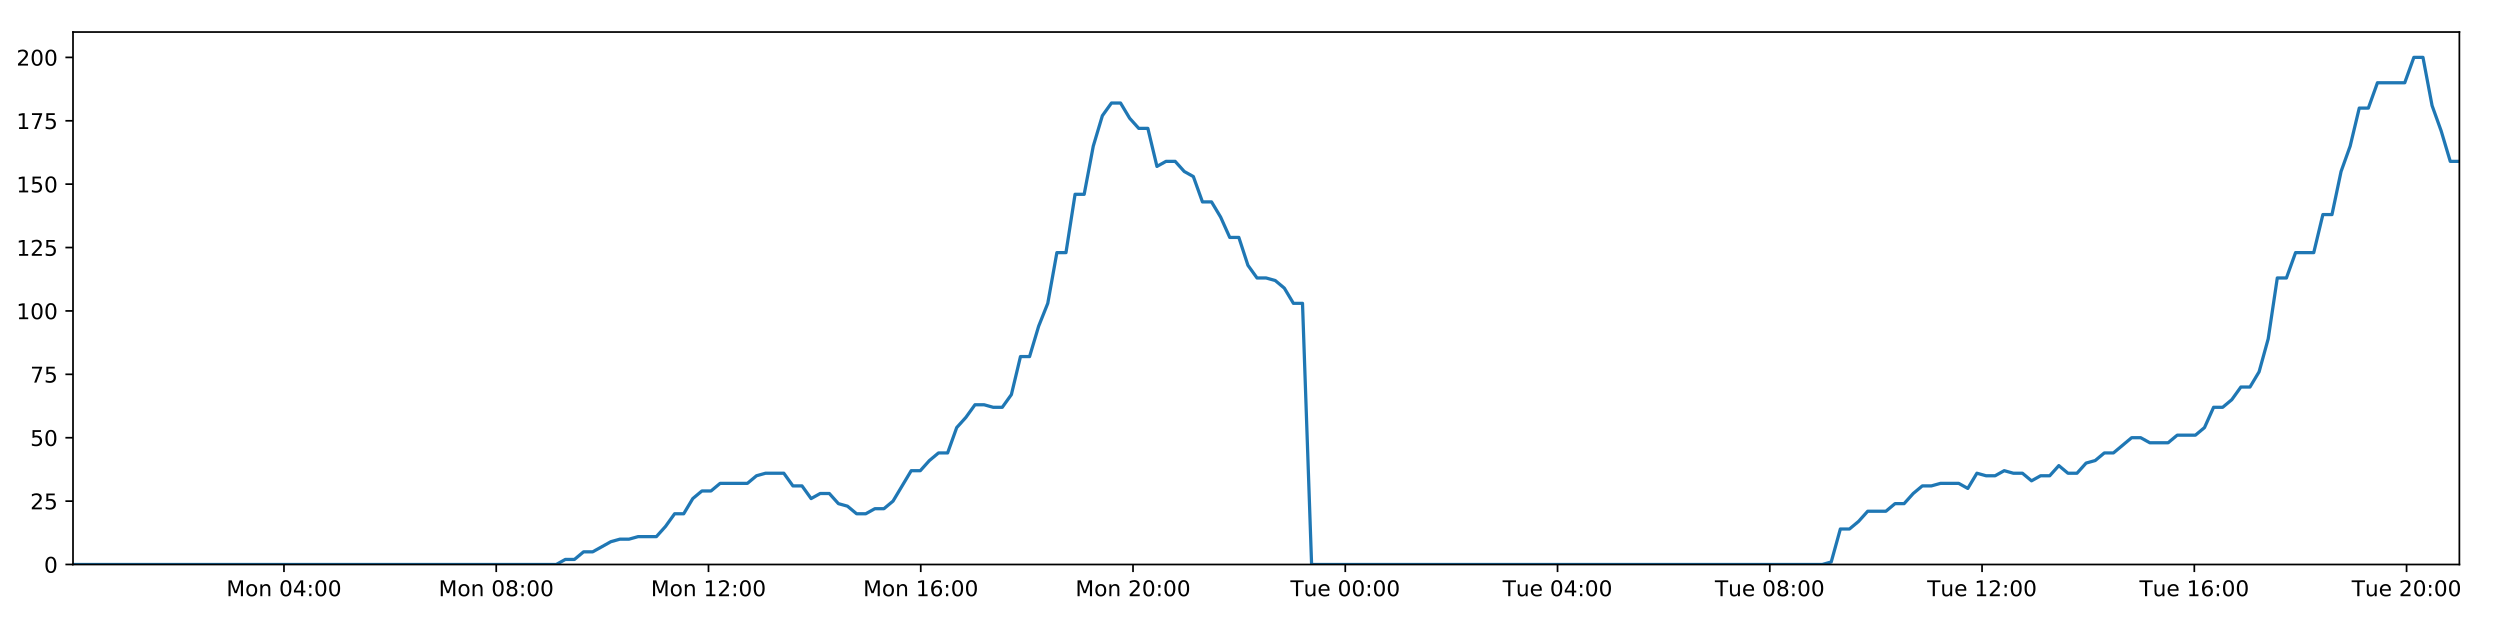
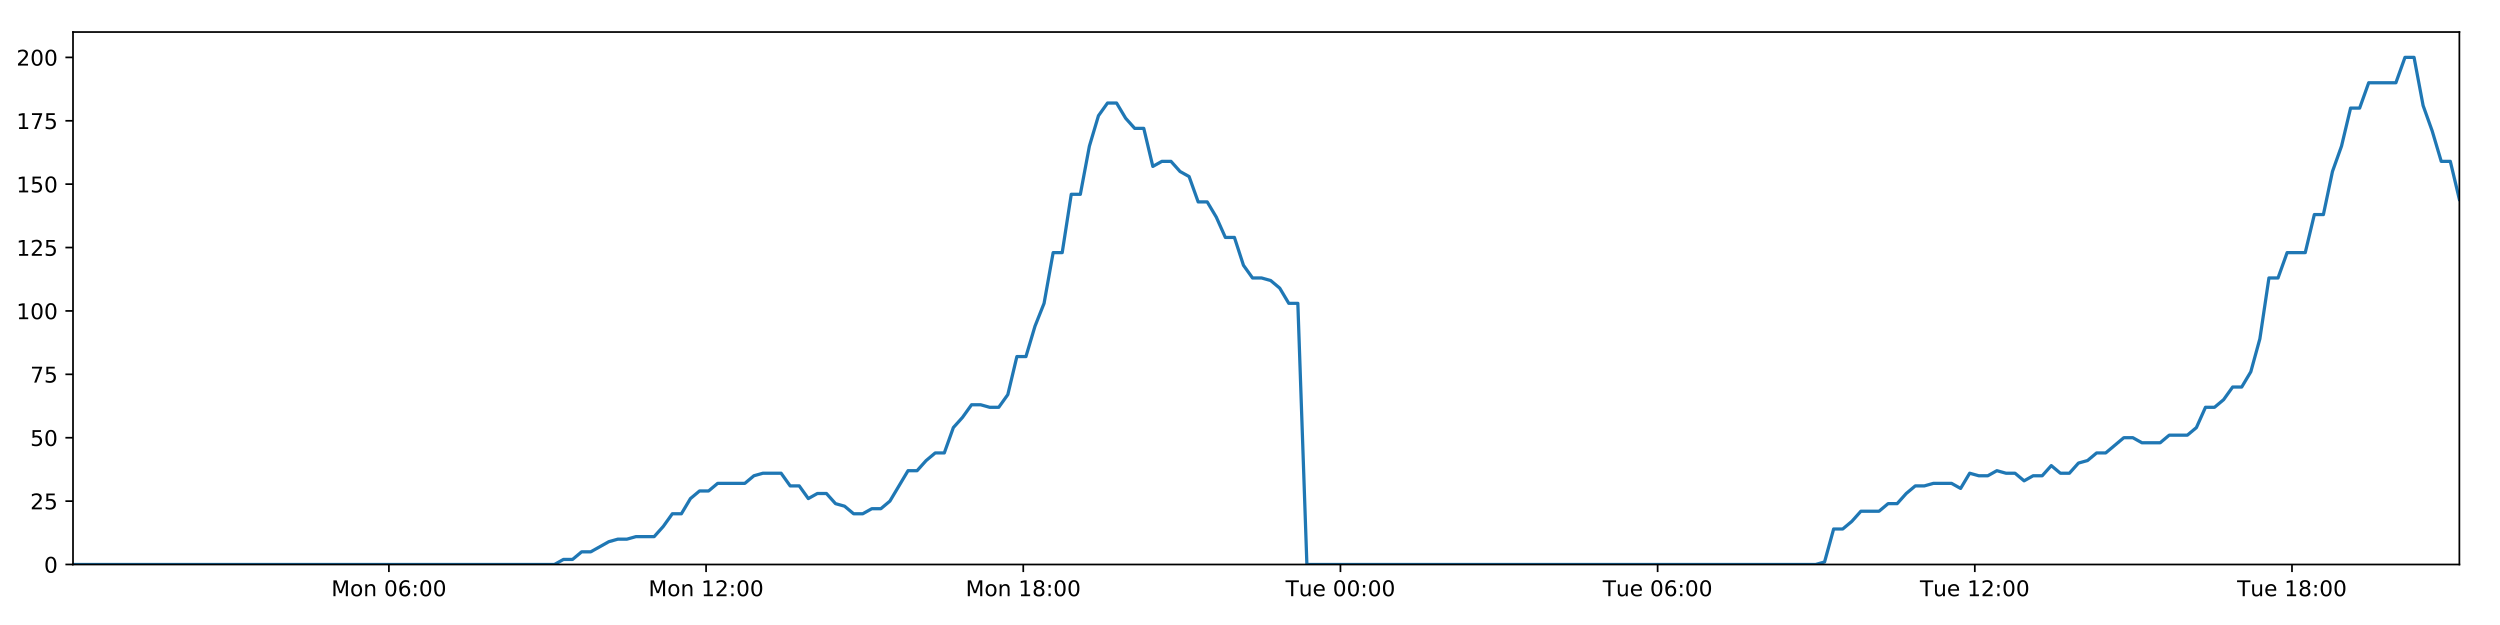
<svg xmlns="http://www.w3.org/2000/svg" xmlns:xlink="http://www.w3.org/1999/xlink" height="288pt" version="1.1" viewBox="0 0 1152 288" width="1152pt">
  <defs>
    <style type="text/css">
*{stroke-linecap:butt;stroke-linejoin:round;}
  </style>
  </defs>
  <g id="figure_1">
    <g id="patch_1">
      <path d="M 0 288  L 1152 288  L 1152 0  L 0 0  z " style="fill:#ffffff;" />
    </g>
    <g id="axes_1">
      <g id="patch_2">
        <path d="M 33.64 260.12  L 1133.28 260.12  L 1133.28 14.76  L 33.64 14.76  z " style="fill:#ffffff;" />
      </g>
      <g id="matplotlib.axis_1">
        <g id="xtick_1">
          <g id="line2d_1">
            <defs>
-               <path d="M 0 0  L 0 3.5  " id="mefb5bc1f7a" style="stroke:#000000;stroke-width:0.8;" />
-             </defs>
-             <g>
-               <use style="stroke:#000000;stroke-width:0.8;" x="130.855" xlink:href="#mefb5bc1f7a" y="260.12" />
+               <path d="M 0 0  L 0 3.5  " id="m660c0e5211" style="stroke:#000000;stroke-width:0.8;" />
+             </defs>
+             <g>
+               <use style="stroke:#000000;stroke-width:0.8;" x="179.205" xlink:href="#m660c0e5211" y="260.12" />
            </g>
          </g>
          <g id="text_1">
            <defs>
              <path d="M 9.812 72.906  L 24.516 72.906  L 43.109 23.297  L 61.812 72.906  L 76.516 72.906  L 76.516 0  L 66.891 0  L 66.891 64.016  L 48.094 14.016  L 38.188 14.016  L 19.391 64.016  L 19.391 0  L 9.812 0  z " id="DejaVuSans-77" />
              <path d="M 30.609 48.391  Q 23.391 48.391 19.188 42.75  Q 14.984 37.109 14.984 27.297  Q 14.984 17.484 19.156 11.844  Q 23.344 6.203 30.609 6.203  Q 37.797 6.203 41.984 11.859  Q 46.188 17.531 46.188 27.297  Q 46.188 37.016 41.984 42.703  Q 37.797 48.391 30.609 48.391  z M 30.609 56  Q 42.328 56 49.016 48.375  Q 55.719 40.766 55.719 27.297  Q 55.719 13.875 49.016 6.219  Q 42.328 -1.422 30.609 -1.422  Q 18.844 -1.422 12.172 6.219  Q 5.516 13.875 5.516 27.297  Q 5.516 40.766 12.172 48.375  Q 18.844 56 30.609 56  z " id="DejaVuSans-111" />
              <path d="M 54.891 33.016  L 54.891 0  L 45.906 0  L 45.906 32.719  Q 45.906 40.484 42.875 44.328  Q 39.844 48.188 33.797 48.188  Q 26.516 48.188 22.312 43.547  Q 18.109 38.922 18.109 30.906  L 18.109 0  L 9.078 0  L 9.078 54.688  L 18.109 54.688  L 18.109 46.188  Q 21.344 51.125 25.703 53.562  Q 30.078 56 35.797 56  Q 45.219 56 50.047 50.172  Q 54.891 44.344 54.891 33.016  z " id="DejaVuSans-110" />
              <path id="DejaVuSans-32" />
              <path d="M 31.781 66.406  Q 24.172 66.406 20.328 58.906  Q 16.5 51.422 16.5 36.375  Q 16.5 21.391 20.328 13.891  Q 24.172 6.391 31.781 6.391  Q 39.453 6.391 43.281 13.891  Q 47.125 21.391 47.125 36.375  Q 47.125 51.422 43.281 58.906  Q 39.453 66.406 31.781 66.406  z M 31.781 74.219  Q 44.047 74.219 50.516 64.516  Q 56.984 54.828 56.984 36.375  Q 56.984 17.969 50.516 8.266  Q 44.047 -1.422 31.781 -1.422  Q 19.531 -1.422 13.062 8.266  Q 6.594 17.969 6.594 36.375  Q 6.594 54.828 13.062 64.516  Q 19.531 74.219 31.781 74.219  z " id="DejaVuSans-48" />
-               <path d="M 37.797 64.312  L 12.891 25.391  L 37.797 25.391  z M 35.203 72.906  L 47.609 72.906  L 47.609 25.391  L 58.016 25.391  L 58.016 17.188  L 47.609 17.188  L 47.609 0  L 37.797 0  L 37.797 17.188  L 4.891 17.188  L 4.891 26.703  z " id="DejaVuSans-52" />
+               <path d="M 33.016 40.375  Q 26.375 40.375 22.484 35.828  Q 18.609 31.297 18.609 23.391  Q 18.609 15.531 22.484 10.953  Q 26.375 6.391 33.016 6.391  Q 39.656 6.391 43.531 10.953  Q 47.406 15.531 47.406 23.391  Q 47.406 31.297 43.531 35.828  Q 39.656 40.375 33.016 40.375  z M 52.594 71.297  L 52.594 62.312  Q 48.875 64.062 45.094 64.984  Q 41.312 65.922 37.594 65.922  Q 27.828 65.922 22.672 59.328  Q 17.531 52.734 16.797 39.406  Q 19.672 43.656 24.016 45.922  Q 28.375 48.188 33.594 48.188  Q 44.578 48.188 50.953 41.516  Q 57.328 34.859 57.328 23.391  Q 57.328 12.156 50.688 5.359  Q 44.047 -1.422 33.016 -1.422  Q 20.359 -1.422 13.672 8.266  Q 6.984 17.969 6.984 36.375  Q 6.984 53.656 15.188 63.938  Q 23.391 74.219 37.203 74.219  Q 40.922 74.219 44.703 73.484  Q 48.484 72.75 52.594 71.297  z " id="DejaVuSans-54" />
              <path d="M 11.719 12.406  L 22.016 12.406  L 22.016 0  L 11.719 0  z M 11.719 51.703  L 22.016 51.703  L 22.016 39.312  L 11.719 39.312  z " id="DejaVuSans-58" />
            </defs>
-             <g transform="translate(104.314 274.7184)scale(0.1 -0.1)">
+             <g transform="translate(152.6641 274.7184)scale(0.1 -0.1)">
              <use xlink:href="#DejaVuSans-77" />
              <use x="86.279" xlink:href="#DejaVuSans-111" />
              <use x="147.461" xlink:href="#DejaVuSans-110" />
              <use x="210.84" xlink:href="#DejaVuSans-32" />
              <use x="242.627" xlink:href="#DejaVuSans-48" />
-               <use x="306.25" xlink:href="#DejaVuSans-52" />
+               <use x="306.25" xlink:href="#DejaVuSans-54" />
              <use x="369.873" xlink:href="#DejaVuSans-58" />
              <use x="403.564" xlink:href="#DejaVuSans-48" />
              <use x="467.188" xlink:href="#DejaVuSans-48" />
            </g>
          </g>
        </g>
        <g id="xtick_2">
          <g id="line2d_2">
            <g>
-               <use style="stroke:#000000;stroke-width:0.8;" x="228.664" xlink:href="#mefb5bc1f7a" y="260.12" />
+               <use style="stroke:#000000;stroke-width:0.8;" x="325.362" xlink:href="#m660c0e5211" y="260.12" />
            </g>
          </g>
          <g id="text_2">
-             <defs>
-               <path d="M 31.781 34.625  Q 24.75 34.625 20.719 30.859  Q 16.703 27.094 16.703 20.516  Q 16.703 13.922 20.719 10.156  Q 24.75 6.391 31.781 6.391  Q 38.812 6.391 42.859 10.172  Q 46.922 13.969 46.922 20.516  Q 46.922 27.094 42.891 30.859  Q 38.875 34.625 31.781 34.625  z M 21.922 38.812  Q 15.578 40.375 12.031 44.719  Q 8.5 49.078 8.5 55.328  Q 8.5 64.062 14.719 69.141  Q 20.953 74.219 31.781 74.219  Q 42.672 74.219 48.875 69.141  Q 55.078 64.062 55.078 55.328  Q 55.078 49.078 51.531 44.719  Q 48 40.375 41.703 38.812  Q 48.828 37.156 52.797 32.312  Q 56.781 27.484 56.781 20.516  Q 56.781 9.906 50.312 4.234  Q 43.844 -1.422 31.781 -1.422  Q 19.734 -1.422 13.25 4.234  Q 6.781 9.906 6.781 20.516  Q 6.781 27.484 10.781 32.312  Q 14.797 37.156 21.922 38.812  z M 18.312 54.391  Q 18.312 48.734 21.844 45.562  Q 25.391 42.391 31.781 42.391  Q 38.141 42.391 41.719 45.562  Q 45.312 48.734 45.312 54.391  Q 45.312 60.062 41.719 63.234  Q 38.141 66.406 31.781 66.406  Q 25.391 66.406 21.844 63.234  Q 18.312 60.062 18.312 54.391  z " id="DejaVuSans-56" />
-             </defs>
-             <g transform="translate(202.1236 274.7184)scale(0.1 -0.1)">
-               <use xlink:href="#DejaVuSans-77" />
-               <use x="86.279" xlink:href="#DejaVuSans-111" />
-               <use x="147.461" xlink:href="#DejaVuSans-110" />
-               <use x="210.84" xlink:href="#DejaVuSans-32" />
-               <use x="242.627" xlink:href="#DejaVuSans-48" />
-               <use x="306.25" xlink:href="#DejaVuSans-56" />
-               <use x="369.873" xlink:href="#DejaVuSans-58" />
-               <use x="403.564" xlink:href="#DejaVuSans-48" />
-               <use x="467.188" xlink:href="#DejaVuSans-48" />
-             </g>
-           </g>
-         </g>
-         <g id="xtick_3">
-           <g id="line2d_3">
-             <g>
-               <use style="stroke:#000000;stroke-width:0.8;" x="326.474" xlink:href="#mefb5bc1f7a" y="260.12" />
-             </g>
-           </g>
-           <g id="text_3">
            <defs>
              <path d="M 12.406 8.297  L 28.516 8.297  L 28.516 63.922  L 10.984 60.406  L 10.984 69.391  L 28.422 72.906  L 38.281 72.906  L 38.281 8.297  L 54.391 8.297  L 54.391 0  L 12.406 0  z " id="DejaVuSans-49" />
              <path d="M 19.188 8.297  L 53.609 8.297  L 53.609 0  L 7.328 0  L 7.328 8.297  Q 12.938 14.109 22.625 23.891  Q 32.328 33.688 34.812 36.531  Q 39.547 41.844 41.422 45.531  Q 43.312 49.219 43.312 52.781  Q 43.312 58.594 39.234 62.25  Q 35.156 65.922 28.609 65.922  Q 23.969 65.922 18.812 64.312  Q 13.672 62.703 7.812 59.422  L 7.812 69.391  Q 13.766 71.781 18.938 73  Q 24.125 74.219 28.422 74.219  Q 39.75 74.219 46.484 68.547  Q 53.219 62.891 53.219 53.422  Q 53.219 48.922 51.531 44.891  Q 49.859 40.875 45.406 35.406  Q 44.188 33.984 37.641 27.219  Q 31.109 20.453 19.188 8.297  z " id="DejaVuSans-50" />
            </defs>
-             <g transform="translate(299.9331 274.7184)scale(0.1 -0.1)">
+             <g transform="translate(298.8215 274.7184)scale(0.1 -0.1)">
              <use xlink:href="#DejaVuSans-77" />
              <use x="86.279" xlink:href="#DejaVuSans-111" />
              <use x="147.461" xlink:href="#DejaVuSans-110" />
              <use x="210.84" xlink:href="#DejaVuSans-32" />
              <use x="242.627" xlink:href="#DejaVuSans-49" />
              <use x="306.25" xlink:href="#DejaVuSans-50" />
              <use x="369.873" xlink:href="#DejaVuSans-58" />
              <use x="403.564" xlink:href="#DejaVuSans-48" />
              <use x="467.188" xlink:href="#DejaVuSans-48" />
            </g>
          </g>
        </g>
-         <g id="xtick_4">
-           <g id="line2d_4">
-             <g>
-               <use style="stroke:#000000;stroke-width:0.8;" x="424.283" xlink:href="#mefb5bc1f7a" y="260.12" />
-             </g>
-           </g>
-           <g id="text_4">
-             <defs>
-               <path d="M 33.016 40.375  Q 26.375 40.375 22.484 35.828  Q 18.609 31.297 18.609 23.391  Q 18.609 15.531 22.484 10.953  Q 26.375 6.391 33.016 6.391  Q 39.656 6.391 43.531 10.953  Q 47.406 15.531 47.406 23.391  Q 47.406 31.297 43.531 35.828  Q 39.656 40.375 33.016 40.375  z M 52.594 71.297  L 52.594 62.312  Q 48.875 64.062 45.094 64.984  Q 41.312 65.922 37.594 65.922  Q 27.828 65.922 22.672 59.328  Q 17.531 52.734 16.797 39.406  Q 19.672 43.656 24.016 45.922  Q 28.375 48.188 33.594 48.188  Q 44.578 48.188 50.953 41.516  Q 57.328 34.859 57.328 23.391  Q 57.328 12.156 50.688 5.359  Q 44.047 -1.422 33.016 -1.422  Q 20.359 -1.422 13.672 8.266  Q 6.984 17.969 6.984 36.375  Q 6.984 53.656 15.188 63.938  Q 23.391 74.219 37.203 74.219  Q 40.922 74.219 44.703 73.484  Q 48.484 72.75 52.594 71.297  z " id="DejaVuSans-54" />
-             </defs>
-             <g transform="translate(397.7426 274.7184)scale(0.1 -0.1)">
+         <g id="xtick_3">
+           <g id="line2d_3">
+             <g>
+               <use style="stroke:#000000;stroke-width:0.8;" x="471.519" xlink:href="#m660c0e5211" y="260.12" />
+             </g>
+           </g>
+           <g id="text_3">
+             <defs>
+               <path d="M 31.781 34.625  Q 24.75 34.625 20.719 30.859  Q 16.703 27.094 16.703 20.516  Q 16.703 13.922 20.719 10.156  Q 24.75 6.391 31.781 6.391  Q 38.812 6.391 42.859 10.172  Q 46.922 13.969 46.922 20.516  Q 46.922 27.094 42.891 30.859  Q 38.875 34.625 31.781 34.625  z M 21.922 38.812  Q 15.578 40.375 12.031 44.719  Q 8.5 49.078 8.5 55.328  Q 8.5 64.062 14.719 69.141  Q 20.953 74.219 31.781 74.219  Q 42.672 74.219 48.875 69.141  Q 55.078 64.062 55.078 55.328  Q 55.078 49.078 51.531 44.719  Q 48 40.375 41.703 38.812  Q 48.828 37.156 52.797 32.312  Q 56.781 27.484 56.781 20.516  Q 56.781 9.906 50.312 4.234  Q 43.844 -1.422 31.781 -1.422  Q 19.734 -1.422 13.25 4.234  Q 6.781 9.906 6.781 20.516  Q 6.781 27.484 10.781 32.312  Q 14.797 37.156 21.922 38.812  z M 18.312 54.391  Q 18.312 48.734 21.844 45.562  Q 25.391 42.391 31.781 42.391  Q 38.141 42.391 41.719 45.562  Q 45.312 48.734 45.312 54.391  Q 45.312 60.062 41.719 63.234  Q 38.141 66.406 31.781 66.406  Q 25.391 66.406 21.844 63.234  Q 18.312 60.062 18.312 54.391  z " id="DejaVuSans-56" />
+             </defs>
+             <g transform="translate(444.9789 274.7184)scale(0.1 -0.1)">
              <use xlink:href="#DejaVuSans-77" />
              <use x="86.279" xlink:href="#DejaVuSans-111" />
              <use x="147.461" xlink:href="#DejaVuSans-110" />
              <use x="210.84" xlink:href="#DejaVuSans-32" />
              <use x="242.627" xlink:href="#DejaVuSans-49" />
-               <use x="306.25" xlink:href="#DejaVuSans-54" />
+               <use x="306.25" xlink:href="#DejaVuSans-56" />
              <use x="369.873" xlink:href="#DejaVuSans-58" />
              <use x="403.564" xlink:href="#DejaVuSans-48" />
              <use x="467.188" xlink:href="#DejaVuSans-48" />
            </g>
          </g>
        </g>
-         <g id="xtick_5">
-           <g id="line2d_5">
-             <g>
-               <use style="stroke:#000000;stroke-width:0.8;" x="522.093" xlink:href="#mefb5bc1f7a" y="260.12" />
-             </g>
-           </g>
-           <g id="text_5">
-             <g transform="translate(495.5522 274.7184)scale(0.1 -0.1)">
-               <use xlink:href="#DejaVuSans-77" />
-               <use x="86.279" xlink:href="#DejaVuSans-111" />
-               <use x="147.461" xlink:href="#DejaVuSans-110" />
-               <use x="210.84" xlink:href="#DejaVuSans-32" />
-               <use x="242.627" xlink:href="#DejaVuSans-50" />
-               <use x="306.25" xlink:href="#DejaVuSans-48" />
-               <use x="369.873" xlink:href="#DejaVuSans-58" />
-               <use x="403.564" xlink:href="#DejaVuSans-48" />
-               <use x="467.188" xlink:href="#DejaVuSans-48" />
-             </g>
-           </g>
-         </g>
-         <g id="xtick_6">
-           <g id="line2d_6">
-             <g>
-               <use style="stroke:#000000;stroke-width:0.8;" x="619.902" xlink:href="#mefb5bc1f7a" y="260.12" />
-             </g>
-           </g>
-           <g id="text_6">
+         <g id="xtick_4">
+           <g id="line2d_4">
+             <g>
+               <use style="stroke:#000000;stroke-width:0.8;" x="617.677" xlink:href="#m660c0e5211" y="260.12" />
+             </g>
+           </g>
+           <g id="text_4">
            <defs>
              <path d="M -0.297 72.906  L 61.375 72.906  L 61.375 64.594  L 35.5 64.594  L 35.5 0  L 25.594 0  L 25.594 64.594  L -0.297 64.594  z " id="DejaVuSans-84" />
              <path d="M 8.5 21.578  L 8.5 54.688  L 17.484 54.688  L 17.484 21.922  Q 17.484 14.156 20.5 10.266  Q 23.531 6.391 29.594 6.391  Q 36.859 6.391 41.078 11.031  Q 45.312 15.672 45.312 23.688  L 45.312 54.688  L 54.297 54.688  L 54.297 0  L 45.312 0  L 45.312 8.406  Q 42.047 3.422 37.719 1  Q 33.406 -1.422 27.688 -1.422  Q 18.266 -1.422 13.375 4.438  Q 8.5 10.297 8.5 21.578  z M 31.109 56  z " id="DejaVuSans-117" />
              <path d="M 56.203 29.594  L 56.203 25.203  L 14.891 25.203  Q 15.484 15.922 20.484 11.062  Q 25.484 6.203 34.422 6.203  Q 39.594 6.203 44.453 7.469  Q 49.312 8.734 54.109 11.281  L 54.109 2.781  Q 49.266 0.734 44.188 -0.344  Q 39.109 -1.422 33.891 -1.422  Q 20.797 -1.422 13.156 6.188  Q 5.516 13.812 5.516 26.812  Q 5.516 40.234 12.766 48.109  Q 20.016 56 32.328 56  Q 43.359 56 49.781 48.891  Q 56.203 41.797 56.203 29.594  z M 47.219 32.234  Q 47.125 39.594 43.094 43.984  Q 39.062 48.391 32.422 48.391  Q 24.906 48.391 20.391 44.141  Q 15.875 39.891 15.188 32.172  z " id="DejaVuSans-101" />
            </defs>
-             <g transform="translate(594.6164 274.7184)scale(0.1 -0.1)">
+             <g transform="translate(592.3909 274.7184)scale(0.1 -0.1)">
              <use xlink:href="#DejaVuSans-84" />
              <use x="60.85" xlink:href="#DejaVuSans-117" />
              <use x="124.229" xlink:href="#DejaVuSans-101" />
              <use x="185.752" xlink:href="#DejaVuSans-32" />
              <use x="217.539" xlink:href="#DejaVuSans-48" />
              <use x="281.162" xlink:href="#DejaVuSans-48" />
              <use x="344.785" xlink:href="#DejaVuSans-58" />
              <use x="378.477" xlink:href="#DejaVuSans-48" />
              <use x="442.1" xlink:href="#DejaVuSans-48" />
            </g>
          </g>
        </g>
-         <g id="xtick_7">
-           <g id="line2d_7">
-             <g>
-               <use style="stroke:#000000;stroke-width:0.8;" x="717.712" xlink:href="#mefb5bc1f7a" y="260.12" />
-             </g>
-           </g>
-           <g id="text_7">
-             <g transform="translate(692.4259 274.7184)scale(0.1 -0.1)">
+         <g id="xtick_5">
+           <g id="line2d_5">
+             <g>
+               <use style="stroke:#000000;stroke-width:0.8;" x="763.834" xlink:href="#m660c0e5211" y="260.12" />
+             </g>
+           </g>
+           <g id="text_5">
+             <g transform="translate(738.5483 274.7184)scale(0.1 -0.1)">
              <use xlink:href="#DejaVuSans-84" />
              <use x="60.85" xlink:href="#DejaVuSans-117" />
              <use x="124.229" xlink:href="#DejaVuSans-101" />
              <use x="185.752" xlink:href="#DejaVuSans-32" />
              <use x="217.539" xlink:href="#DejaVuSans-48" />
-               <use x="281.162" xlink:href="#DejaVuSans-52" />
+               <use x="281.162" xlink:href="#DejaVuSans-54" />
              <use x="344.785" xlink:href="#DejaVuSans-58" />
              <use x="378.477" xlink:href="#DejaVuSans-48" />
              <use x="442.1" xlink:href="#DejaVuSans-48" />
            </g>
          </g>
        </g>
-         <g id="xtick_8">
-           <g id="line2d_8">
-             <g>
-               <use style="stroke:#000000;stroke-width:0.8;" x="815.521" xlink:href="#mefb5bc1f7a" y="260.12" />
-             </g>
-           </g>
-           <g id="text_8">
-             <g transform="translate(790.2355 274.7184)scale(0.1 -0.1)">
-               <use xlink:href="#DejaVuSans-84" />
-               <use x="60.85" xlink:href="#DejaVuSans-117" />
-               <use x="124.229" xlink:href="#DejaVuSans-101" />
-               <use x="185.752" xlink:href="#DejaVuSans-32" />
-               <use x="217.539" xlink:href="#DejaVuSans-48" />
-               <use x="281.162" xlink:href="#DejaVuSans-56" />
-               <use x="344.785" xlink:href="#DejaVuSans-58" />
-               <use x="378.477" xlink:href="#DejaVuSans-48" />
-               <use x="442.1" xlink:href="#DejaVuSans-48" />
-             </g>
-           </g>
-         </g>
-         <g id="xtick_9">
-           <g id="line2d_9">
-             <g>
-               <use style="stroke:#000000;stroke-width:0.8;" x="913.331" xlink:href="#mefb5bc1f7a" y="260.12" />
-             </g>
-           </g>
-           <g id="text_9">
-             <g transform="translate(888.045 274.7184)scale(0.1 -0.1)">
+         <g id="xtick_6">
+           <g id="line2d_6">
+             <g>
+               <use style="stroke:#000000;stroke-width:0.8;" x="909.992" xlink:href="#m660c0e5211" y="260.12" />
+             </g>
+           </g>
+           <g id="text_6">
+             <g transform="translate(884.7057 274.7184)scale(0.1 -0.1)">
              <use xlink:href="#DejaVuSans-84" />
              <use x="60.85" xlink:href="#DejaVuSans-117" />
              <use x="124.229" xlink:href="#DejaVuSans-101" />
              <use x="185.752" xlink:href="#DejaVuSans-32" />
              <use x="217.539" xlink:href="#DejaVuSans-49" />
              <use x="281.162" xlink:href="#DejaVuSans-50" />
              <use x="344.785" xlink:href="#DejaVuSans-58" />
              <use x="378.477" xlink:href="#DejaVuSans-48" />
              <use x="442.1" xlink:href="#DejaVuSans-48" />
            </g>
          </g>
        </g>
-         <g id="xtick_10">
-           <g id="line2d_10">
-             <g>
-               <use style="stroke:#000000;stroke-width:0.8;" x="1011.14" xlink:href="#mefb5bc1f7a" y="260.12" />
-             </g>
-           </g>
-           <g id="text_10">
-             <g transform="translate(985.8545 274.7184)scale(0.1 -0.1)">
+         <g id="xtick_7">
+           <g id="line2d_7">
+             <g>
+               <use style="stroke:#000000;stroke-width:0.8;" x="1056.149" xlink:href="#m660c0e5211" y="260.12" />
+             </g>
+           </g>
+           <g id="text_7">
+             <g transform="translate(1030.863 274.7184)scale(0.1 -0.1)">
              <use xlink:href="#DejaVuSans-84" />
              <use x="60.85" xlink:href="#DejaVuSans-117" />
              <use x="124.229" xlink:href="#DejaVuSans-101" />
              <use x="185.752" xlink:href="#DejaVuSans-32" />
              <use x="217.539" xlink:href="#DejaVuSans-49" />
-               <use x="281.162" xlink:href="#DejaVuSans-54" />
+               <use x="281.162" xlink:href="#DejaVuSans-56" />
              <use x="344.785" xlink:href="#DejaVuSans-58" />
              <use x="378.477" xlink:href="#DejaVuSans-48" />
              <use x="442.1" xlink:href="#DejaVuSans-48" />
            </g>
          </g>
        </g>
-         <g id="xtick_11">
-           <g id="line2d_11">
-             <g>
-               <use style="stroke:#000000;stroke-width:0.8;" x="1108.95" xlink:href="#mefb5bc1f7a" y="260.12" />
-             </g>
-           </g>
-           <g id="text_11">
-             <g transform="translate(1083.664 274.7184)scale(0.1 -0.1)">
-               <use xlink:href="#DejaVuSans-84" />
-               <use x="60.85" xlink:href="#DejaVuSans-117" />
-               <use x="124.229" xlink:href="#DejaVuSans-101" />
-               <use x="185.752" xlink:href="#DejaVuSans-32" />
-               <use x="217.539" xlink:href="#DejaVuSans-50" />
-               <use x="281.162" xlink:href="#DejaVuSans-48" />
-               <use x="344.785" xlink:href="#DejaVuSans-58" />
-               <use x="378.477" xlink:href="#DejaVuSans-48" />
-               <use x="442.1" xlink:href="#DejaVuSans-48" />
-             </g>
-           </g>
-         </g>
      </g>
      <g id="matplotlib.axis_2">
        <g id="ytick_1">
-           <g id="line2d_12">
-             <defs>
-               <path d="M 0 0  L -3.5 0  " id="m62fc1ca364" style="stroke:#000000;stroke-width:0.8;" />
-             </defs>
-             <g>
-               <use style="stroke:#000000;stroke-width:0.8;" x="33.64" xlink:href="#m62fc1ca364" y="260.12" />
-             </g>
-           </g>
-           <g id="text_12">
+           <g id="line2d_8">
+             <defs>
+               <path d="M 0 0  L -3.5 0  " id="m37b5776acf" style="stroke:#000000;stroke-width:0.8;" />
+             </defs>
+             <g>
+               <use style="stroke:#000000;stroke-width:0.8;" x="33.64" xlink:href="#m37b5776acf" y="260.12" />
+             </g>
+           </g>
+           <g id="text_8">
            <g transform="translate(20.2775 263.9192)scale(0.1 -0.1)">
              <use xlink:href="#DejaVuSans-48" />
            </g>
          </g>
        </g>
        <g id="ytick_2">
-           <g id="line2d_13">
-             <g>
-               <use style="stroke:#000000;stroke-width:0.8;" x="33.64" xlink:href="#m62fc1ca364" y="230.91" />
-             </g>
-           </g>
-           <g id="text_13">
+           <g id="line2d_9">
+             <g>
+               <use style="stroke:#000000;stroke-width:0.8;" x="33.64" xlink:href="#m37b5776acf" y="230.91" />
+             </g>
+           </g>
+           <g id="text_9">
            <defs>
              <path d="M 10.797 72.906  L 49.516 72.906  L 49.516 64.594  L 19.828 64.594  L 19.828 46.734  Q 21.969 47.469 24.109 47.828  Q 26.266 48.188 28.422 48.188  Q 40.625 48.188 47.75 41.5  Q 54.891 34.812 54.891 23.391  Q 54.891 11.625 47.562 5.094  Q 40.234 -1.422 26.906 -1.422  Q 22.312 -1.422 17.547 -0.641  Q 12.797 0.141 7.719 1.703  L 7.719 11.625  Q 12.109 9.234 16.797 8.062  Q 21.484 6.891 26.703 6.891  Q 35.156 6.891 40.078 11.328  Q 45.016 15.766 45.016 23.391  Q 45.016 31 40.078 35.438  Q 35.156 39.891 26.703 39.891  Q 22.75 39.891 18.812 39.016  Q 14.891 38.141 10.797 36.281  z " id="DejaVuSans-53" />
            </defs>
            <g transform="translate(13.915 234.7097)scale(0.1 -0.1)">
              <use xlink:href="#DejaVuSans-50" />
              <use x="63.623" xlink:href="#DejaVuSans-53" />
            </g>
          </g>
        </g>
        <g id="ytick_3">
-           <g id="line2d_14">
-             <g>
-               <use style="stroke:#000000;stroke-width:0.8;" x="33.64" xlink:href="#m62fc1ca364" y="201.701" />
-             </g>
-           </g>
-           <g id="text_14">
+           <g id="line2d_10">
+             <g>
+               <use style="stroke:#000000;stroke-width:0.8;" x="33.64" xlink:href="#m37b5776acf" y="201.701" />
+             </g>
+           </g>
+           <g id="text_10">
            <g transform="translate(13.915 205.5002)scale(0.1 -0.1)">
              <use xlink:href="#DejaVuSans-53" />
              <use x="63.623" xlink:href="#DejaVuSans-48" />
            </g>
          </g>
        </g>
        <g id="ytick_4">
-           <g id="line2d_15">
-             <g>
-               <use style="stroke:#000000;stroke-width:0.8;" x="33.64" xlink:href="#m62fc1ca364" y="172.491" />
-             </g>
-           </g>
-           <g id="text_15">
+           <g id="line2d_11">
+             <g>
+               <use style="stroke:#000000;stroke-width:0.8;" x="33.64" xlink:href="#m37b5776acf" y="172.491" />
+             </g>
+           </g>
+           <g id="text_11">
            <defs>
              <path d="M 8.203 72.906  L 55.078 72.906  L 55.078 68.703  L 28.609 0  L 18.312 0  L 43.219 64.594  L 8.203 64.594  z " id="DejaVuSans-55" />
            </defs>
            <g transform="translate(13.915 176.2906)scale(0.1 -0.1)">
              <use xlink:href="#DejaVuSans-55" />
              <use x="63.623" xlink:href="#DejaVuSans-53" />
            </g>
          </g>
        </g>
        <g id="ytick_5">
-           <g id="line2d_16">
-             <g>
-               <use style="stroke:#000000;stroke-width:0.8;" x="33.64" xlink:href="#m62fc1ca364" y="143.282" />
-             </g>
-           </g>
-           <g id="text_16">
+           <g id="line2d_12">
+             <g>
+               <use style="stroke:#000000;stroke-width:0.8;" x="33.64" xlink:href="#m37b5776acf" y="143.282" />
+             </g>
+           </g>
+           <g id="text_12">
            <g transform="translate(7.5525 147.0811)scale(0.1 -0.1)">
              <use xlink:href="#DejaVuSans-49" />
              <use x="63.623" xlink:href="#DejaVuSans-48" />
              <use x="127.246" xlink:href="#DejaVuSans-48" />
            </g>
          </g>
        </g>
        <g id="ytick_6">
-           <g id="line2d_17">
-             <g>
-               <use style="stroke:#000000;stroke-width:0.8;" x="33.64" xlink:href="#m62fc1ca364" y="114.072" />
-             </g>
-           </g>
-           <g id="text_17">
+           <g id="line2d_13">
+             <g>
+               <use style="stroke:#000000;stroke-width:0.8;" x="33.64" xlink:href="#m37b5776acf" y="114.072" />
+             </g>
+           </g>
+           <g id="text_13">
            <g transform="translate(7.5525 117.8716)scale(0.1 -0.1)">
              <use xlink:href="#DejaVuSans-49" />
              <use x="63.623" xlink:href="#DejaVuSans-50" />
              <use x="127.246" xlink:href="#DejaVuSans-53" />
            </g>
          </g>
        </g>
        <g id="ytick_7">
-           <g id="line2d_18">
-             <g>
-               <use style="stroke:#000000;stroke-width:0.8;" x="33.64" xlink:href="#m62fc1ca364" y="84.863" />
-             </g>
-           </g>
-           <g id="text_18">
+           <g id="line2d_14">
+             <g>
+               <use style="stroke:#000000;stroke-width:0.8;" x="33.64" xlink:href="#m37b5776acf" y="84.863" />
+             </g>
+           </g>
+           <g id="text_14">
            <g transform="translate(7.5525 88.66208)scale(0.1 -0.1)">
              <use xlink:href="#DejaVuSans-49" />
              <use x="63.623" xlink:href="#DejaVuSans-53" />
              <use x="127.246" xlink:href="#DejaVuSans-48" />
            </g>
          </g>
        </g>
        <g id="ytick_8">
-           <g id="line2d_19">
-             <g>
-               <use style="stroke:#000000;stroke-width:0.8;" x="33.64" xlink:href="#m62fc1ca364" y="55.653" />
-             </g>
-           </g>
-           <g id="text_19">
+           <g id="line2d_15">
+             <g>
+               <use style="stroke:#000000;stroke-width:0.8;" x="33.64" xlink:href="#m37b5776acf" y="55.653" />
+             </g>
+           </g>
+           <g id="text_15">
            <g transform="translate(7.5525 59.45255)scale(0.1 -0.1)">
              <use xlink:href="#DejaVuSans-49" />
              <use x="63.623" xlink:href="#DejaVuSans-55" />
              <use x="127.246" xlink:href="#DejaVuSans-53" />
            </g>
          </g>
        </g>
        <g id="ytick_9">
-           <g id="line2d_20">
-             <g>
-               <use style="stroke:#000000;stroke-width:0.8;" x="33.64" xlink:href="#m62fc1ca364" y="26.444" />
-             </g>
-           </g>
-           <g id="text_20">
+           <g id="line2d_16">
+             <g>
+               <use style="stroke:#000000;stroke-width:0.8;" x="33.64" xlink:href="#m37b5776acf" y="26.444" />
+             </g>
+           </g>
+           <g id="text_16">
            <g transform="translate(7.5525 30.24303)scale(0.1 -0.1)">
              <use xlink:href="#DejaVuSans-50" />
              <use x="63.623" xlink:href="#DejaVuSans-48" />
              <use x="127.246" xlink:href="#DejaVuSans-48" />
            </g>
          </g>
        </g>
      </g>
-       <g id="line2d_21">
-         <path clip-path="url(#p9c1ef7bf2c)" d="M 33.64 260.12  L 256.318 260.12  L 260.513 257.783  L 264.712 257.783  L 268.91 254.278  L 273.108 254.278  L 281.495 249.605  L 285.691 248.436  L 289.883 248.436  L 294.076 247.268  L 302.464 247.268  L 306.66 242.594  L 310.853 236.752  L 315.045 236.752  L 319.24 229.742  L 323.44 226.237  L 327.634 226.237  L 331.828 222.732  L 344.406 222.732  L 348.598 219.227  L 352.788 218.058  L 361.177 218.058  L 365.37 223.9  L 369.563 223.9  L 373.762 229.742  L 377.954 227.405  L 382.149 227.405  L 386.341 232.079  L 390.533 233.247  L 394.729 236.752  L 398.923 236.752  L 403.122 234.416  L 407.311 234.416  L 411.504 230.91  L 419.886 216.89  L 424.076 216.89  L 428.268 212.216  L 432.463 208.711  L 436.661 208.711  L 440.852 197.027  L 445.062 192.354  L 449.27 186.512  L 453.461 186.512  L 457.655 187.68  L 461.847 187.68  L 466.041 181.838  L 470.234 164.313  L 474.424 164.313  L 478.617 150.292  L 482.812 139.777  L 487.008 116.409  L 491.199 116.409  L 495.39 89.536  L 499.589 89.536  L 503.78 67.337  L 507.971 53.317  L 512.161 47.475  L 516.351 47.475  L 520.543 54.485  L 524.734 59.158  L 528.928 59.158  L 533.122 76.684  L 537.312 74.347  L 541.511 74.347  L 545.706 79.021  L 549.896 81.358  L 554.093 93.042  L 558.283 93.042  L 562.474 100.052  L 566.665 109.399  L 570.853 109.399  L 575.046 122.251  L 579.236 128.093  L 583.434 128.093  L 587.623 129.261  L 591.814 132.766  L 596.005 139.777  L 600.193 139.777  L 604.38 260.12  L 839.705 260.12  L 843.829 258.952  L 848.032 243.763  L 852.234 243.763  L 856.434 240.258  L 860.627 235.584  L 869.026 235.584  L 873.219 232.079  L 877.411 232.079  L 881.605 227.405  L 885.799 223.9  L 889.989 223.9  L 894.186 222.732  L 902.568 222.732  L 906.761 225.069  L 910.961 218.058  L 915.161 219.227  L 919.351 219.227  L 923.545 216.89  L 927.739 218.058  L 931.934 218.058  L 936.124 221.563  L 940.314 219.227  L 944.508 219.227  L 948.705 214.553  L 952.895 218.058  L 957.084 218.058  L 961.274 213.385  L 965.473 212.216  L 969.672 208.711  L 973.867 208.711  L 982.248 201.701  L 986.446 201.701  L 990.644 204.038  L 999.055 204.038  L 1003.244 200.533  L 1011.634 200.533  L 1015.833 197.027  L 1020.026 187.68  L 1024.217 187.68  L 1028.407 184.175  L 1032.6 178.333  L 1036.792 178.333  L 1040.991 171.323  L 1045.184 156.134  L 1049.379 128.093  L 1053.582 128.093  L 1057.791 116.409  L 1066.175 116.409  L 1070.379 98.883  L 1074.572 98.883  L 1078.763 79.021  L 1082.954 67.337  L 1087.145 49.811  L 1091.336 49.811  L 1095.532 38.128  L 1108.105 38.128  L 1112.305 26.444  L 1116.505 26.444  L 1120.695 48.643  L 1124.888 60.327  L 1129.079 74.347  L 1133.28 74.347  L 1133.28 74.347  " style="fill:none;stroke:#1f77b4;stroke-linecap:square;stroke-width:1.5;" />
+       <g id="line2d_17">
+         <path clip-path="url(#pa3d35ab6e2)" d="M 33.64 260.12  L 255.473 260.12  L 259.652 257.783  L 263.834 257.783  L 268.017 254.278  L 272.199 254.278  L 280.554 249.605  L 284.734 248.436  L 288.91 248.436  L 293.087 247.268  L 301.444 247.268  L 305.623 242.594  L 309.801 236.752  L 313.977 236.752  L 318.156 229.742  L 322.34 226.237  L 326.518 226.237  L 330.696 222.732  L 343.226 222.732  L 347.402 219.227  L 351.577 218.058  L 359.934 218.058  L 364.111 223.9  L 368.288 223.9  L 372.471 229.742  L 376.647 227.405  L 380.826 227.405  L 385.002 232.079  L 389.179 233.247  L 393.358 236.752  L 397.536 236.752  L 401.719 234.416  L 405.892 234.416  L 410.069 230.91  L 418.42 216.89  L 422.594 216.89  L 426.77 212.216  L 430.949 208.711  L 435.131 208.711  L 439.307 197.027  L 443.5 192.354  L 447.692 186.512  L 451.867 186.512  L 456.046 187.68  L 460.221 187.68  L 464.4 181.838  L 468.577 164.313  L 472.751 164.313  L 476.928 150.292  L 481.107 139.777  L 485.287 116.409  L 489.463 116.409  L 493.637 89.536  L 497.821 89.536  L 501.996 67.337  L 506.171 53.317  L 510.344 47.475  L 514.519 47.475  L 518.695 54.485  L 522.869 59.158  L 527.047 59.158  L 531.226 76.684  L 535.4 74.347  L 539.583 74.347  L 543.762 79.021  L 547.936 81.358  L 552.118 93.042  L 556.292 93.042  L 560.467 100.052  L 564.641 109.399  L 568.814 109.399  L 572.991 122.251  L 577.165 128.093  L 581.347 128.093  L 585.52 129.261  L 589.695 132.766  L 593.871 139.777  L 598.042 139.777  L 602.213 260.12  L 836.645 260.12  L 840.754 258.952  L 844.941 243.763  L 849.126 243.763  L 853.311 240.258  L 857.488 235.584  L 865.855 235.584  L 870.032 232.079  L 874.208 232.079  L 878.386 227.405  L 882.565 223.9  L 886.738 223.9  L 890.92 222.732  L 899.27 222.732  L 903.446 225.069  L 907.631 218.058  L 911.815 219.227  L 915.989 219.227  L 920.167 216.89  L 924.345 218.058  L 928.524 218.058  L 932.699 221.563  L 936.872 219.227  L 941.05 219.227  L 945.231 214.553  L 949.406 218.058  L 953.579 218.058  L 957.752 213.385  L 961.936 212.216  L 966.118 208.711  L 970.298 208.711  L 978.647 201.701  L 982.829 201.701  L 987.011 204.038  L 995.39 204.038  L 999.563 200.533  L 1007.922 200.533  L 1012.104 197.027  L 1016.281 187.68  L 1020.457 187.68  L 1024.631 184.175  L 1028.808 178.333  L 1032.984 178.333  L 1037.167 171.323  L 1041.345 156.134  L 1045.523 128.093  L 1049.711 128.093  L 1053.904 116.409  L 1062.255 116.409  L 1066.444 98.883  L 1070.621 98.883  L 1074.796 79.021  L 1078.97 67.337  L 1083.145 49.811  L 1087.321 49.811  L 1091.501 38.128  L 1104.026 38.128  L 1108.211 26.444  L 1112.395 26.444  L 1116.568 48.643  L 1120.746 60.327  L 1124.921 74.347  L 1129.106 74.347  L 1133.28 91.873  L 1133.28 91.873  " style="fill:none;stroke:#1f77b4;stroke-linecap:square;stroke-width:1.5;" />
      </g>
      <g id="patch_3">
        <path d="M 33.64 260.12  L 33.64 14.76  " style="fill:none;stroke:#000000;stroke-linecap:square;stroke-linejoin:miter;stroke-width:0.8;" />
      </g>
      <g id="patch_4">
        <path d="M 1133.28 260.12  L 1133.28 14.76  " style="fill:none;stroke:#000000;stroke-linecap:square;stroke-linejoin:miter;stroke-width:0.8;" />
      </g>
      <g id="patch_5">
        <path d="M 33.64 260.12  L 1133.28 260.12  " style="fill:none;stroke:#000000;stroke-linecap:square;stroke-linejoin:miter;stroke-width:0.8;" />
      </g>
      <g id="patch_6">
        <path d="M 33.64 14.76  L 1133.28 14.76  " style="fill:none;stroke:#000000;stroke-linecap:square;stroke-linejoin:miter;stroke-width:0.8;" />
      </g>
    </g>
  </g>
  <defs>
-     <clipPath id="p9c1ef7bf2c">
+     <clipPath id="pa3d35ab6e2">
      <rect height="245.36" width="1099.64" x="33.64" y="14.76" />
    </clipPath>
  </defs>
</svg>
